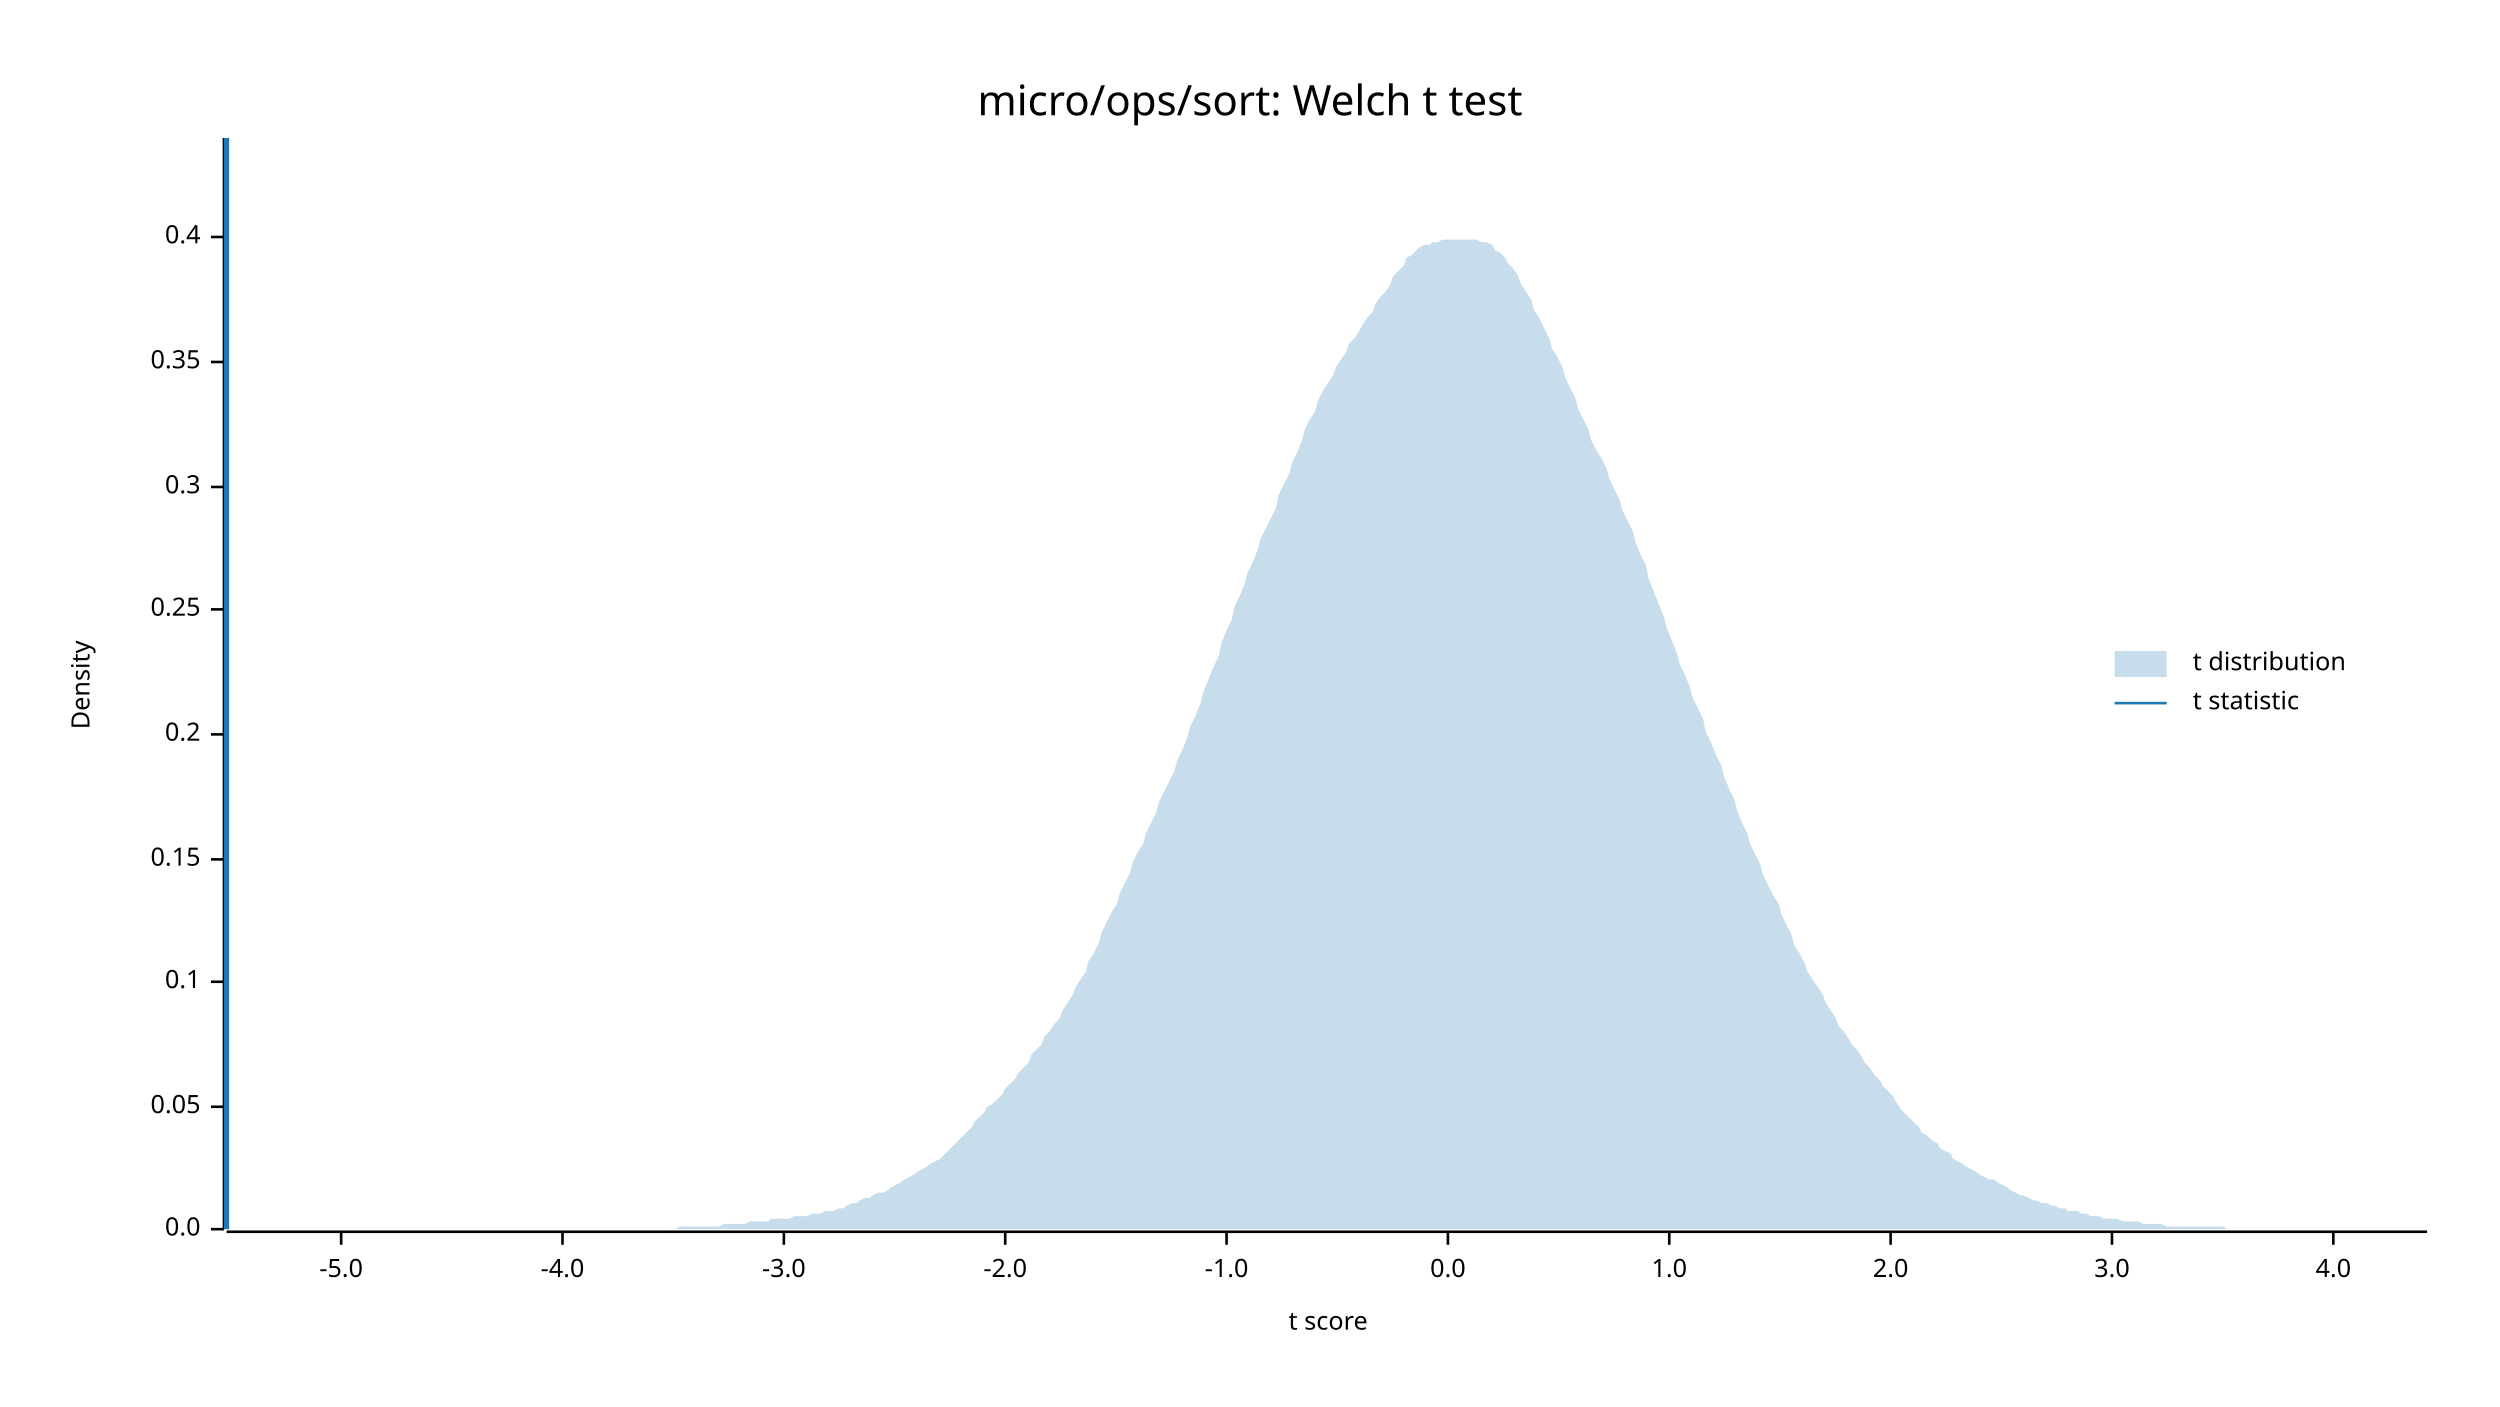
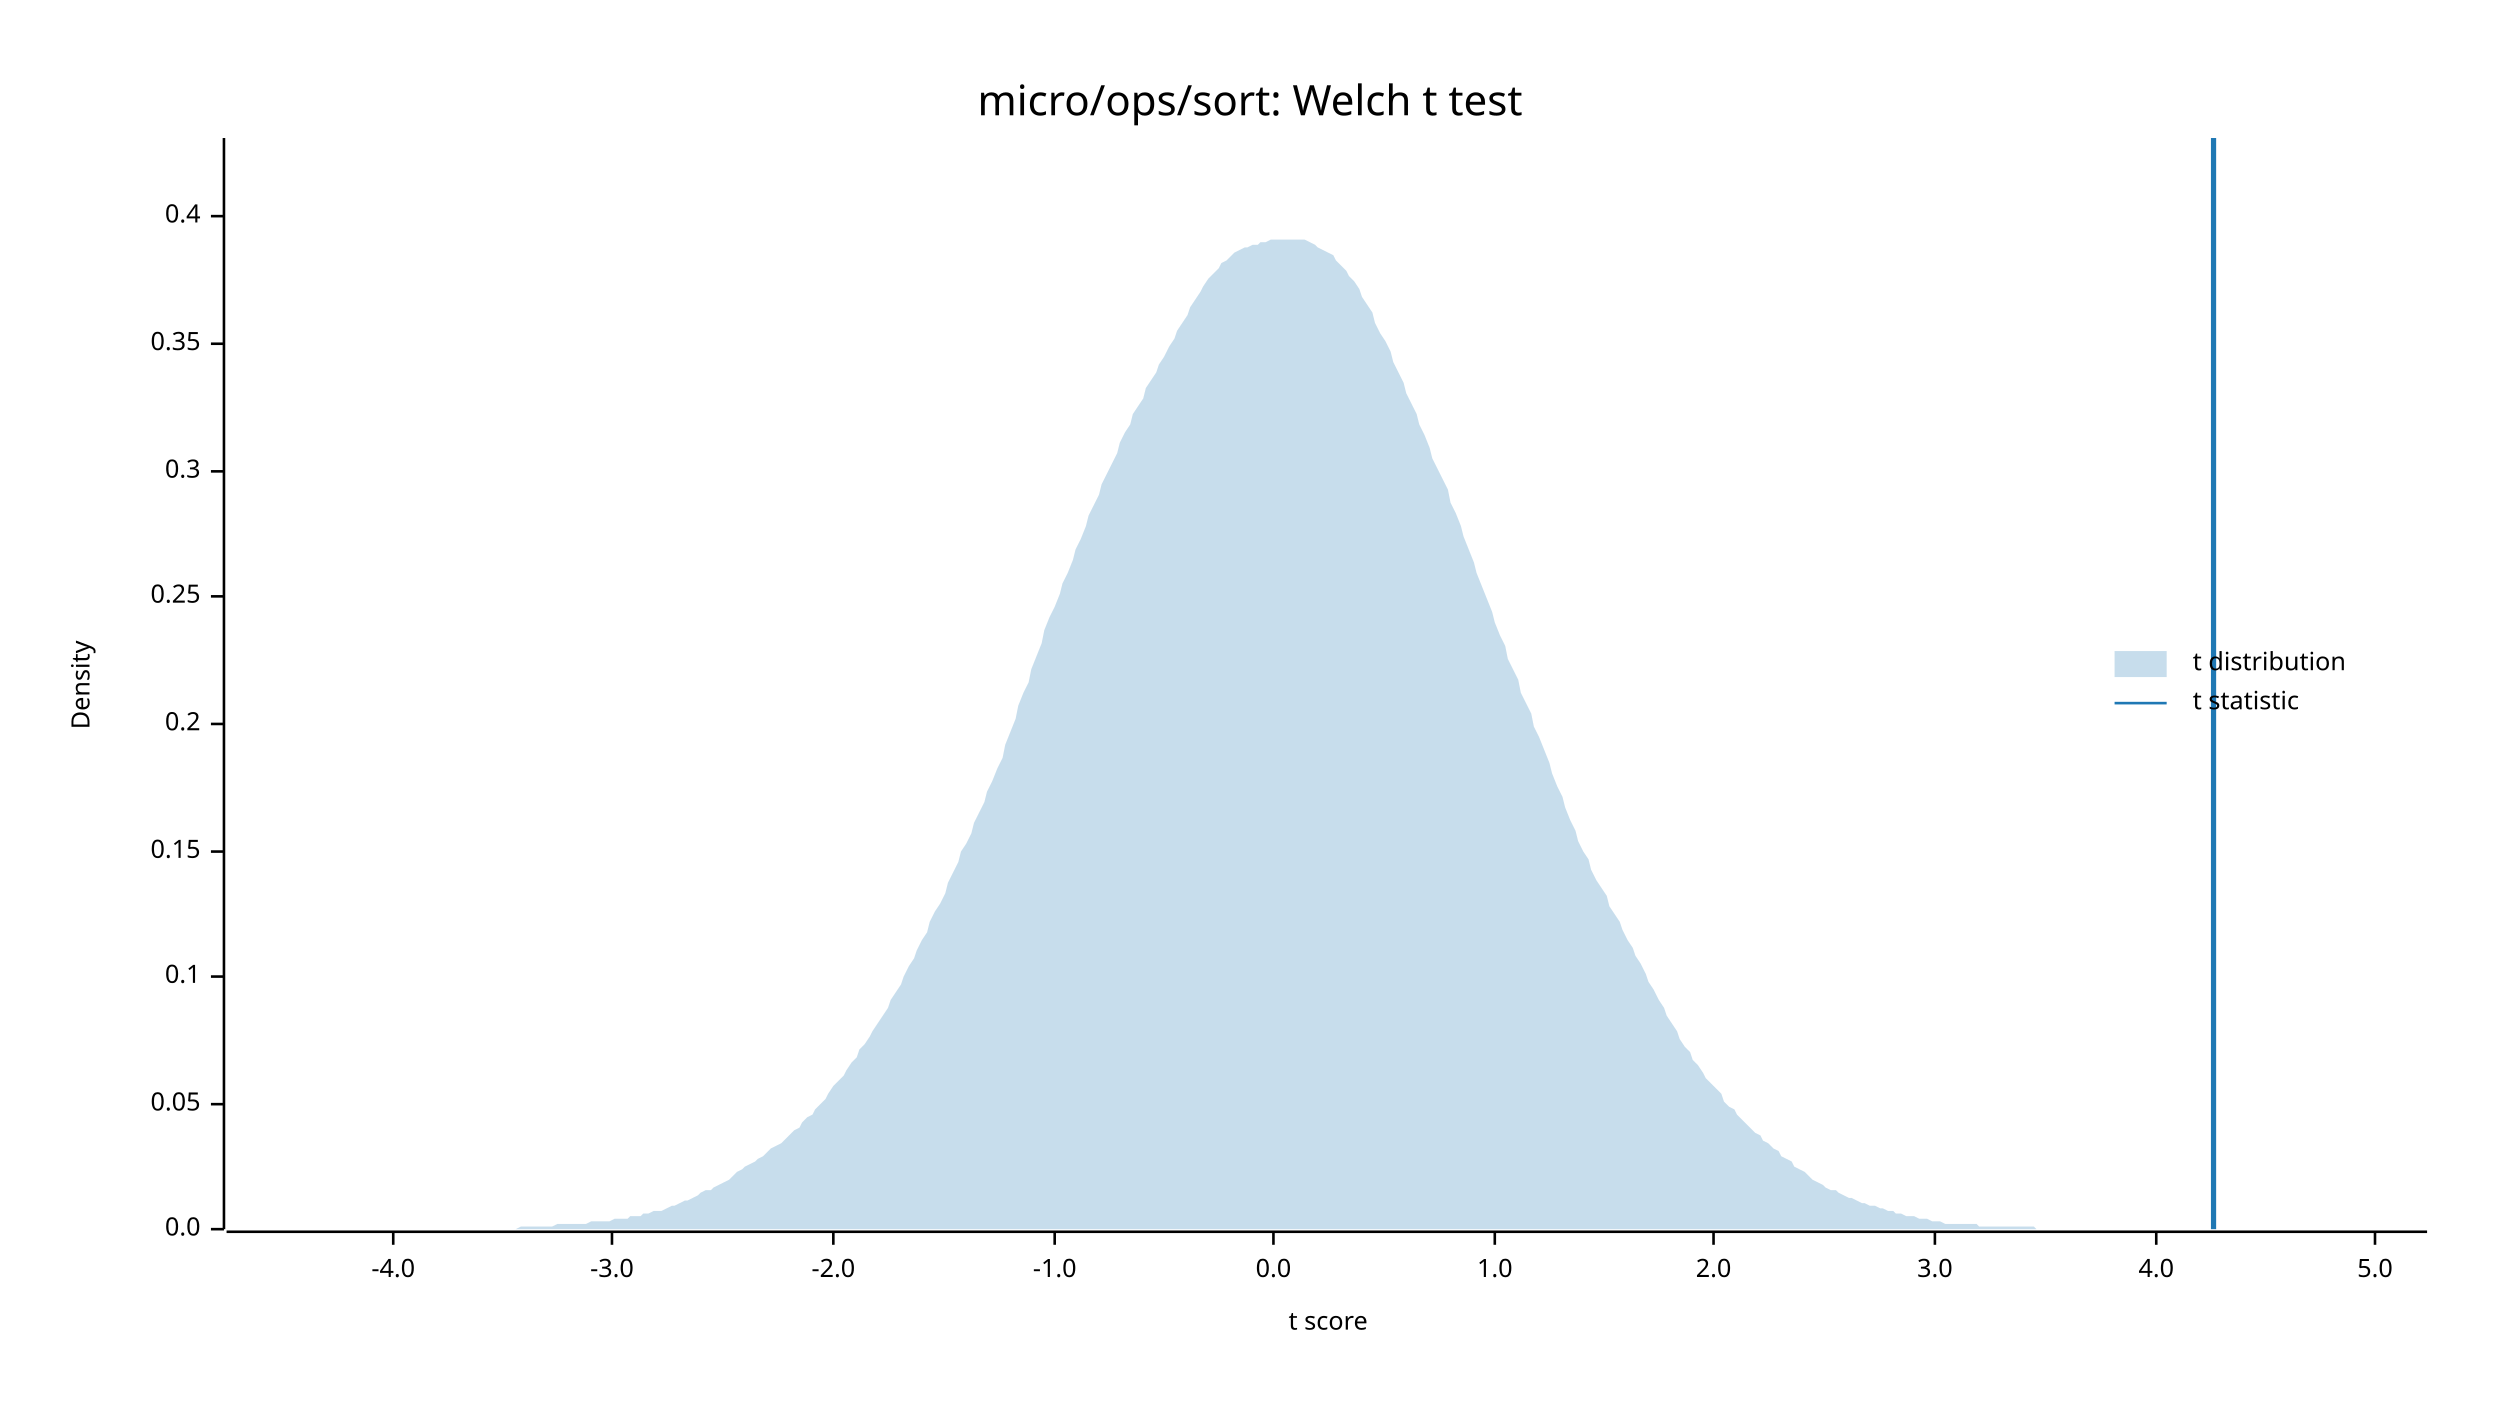
<svg xmlns="http://www.w3.org/2000/svg" width="960" height="540" viewBox="0 0 960 540">
  <text x="480" y="32" dy="0.76em" text-anchor="middle" font-family="sans-serif" font-size="16.129" opacity="1" fill="#000000">
micro/ops/sort: Welch t test
</text>
  <text x="27" y="263" dy="0.76em" text-anchor="middle" font-family="sans-serif" font-size="9.677" opacity="1" fill="#000000" transform="rotate(270, 27, 263)">
Density
</text>
  <text x="510" y="513" dy="-0.5ex" text-anchor="middle" font-family="sans-serif" font-size="9.677" opacity="1" fill="#000000">
t score
</text>
  <polyline fill="none" opacity="1" stroke="#000000" stroke-width="1" points="86,53 86,472 " />
  <text x="77" y="472" dy="0.5ex" text-anchor="end" font-family="sans-serif" font-size="9.677" opacity="1" fill="#000000">
0.0
</text>
  <polyline fill="none" opacity="1" stroke="#000000" stroke-width="1" points="81,472 86,472 " />
-   <text x="77" y="425" dy="0.5ex" text-anchor="end" font-family="sans-serif" font-size="9.677" opacity="1" fill="#000000">
+   <text x="77" y="424" dy="0.5ex" text-anchor="end" font-family="sans-serif" font-size="9.677" opacity="1" fill="#000000">
0.05
</text>
-   <polyline fill="none" opacity="1" stroke="#000000" stroke-width="1" points="81,425 86,425 " />
-   <text x="77" y="377" dy="0.5ex" text-anchor="end" font-family="sans-serif" font-size="9.677" opacity="1" fill="#000000">
+   <polyline fill="none" opacity="1" stroke="#000000" stroke-width="1" points="81,424 86,424 " />
+   <text x="77" y="375" dy="0.5ex" text-anchor="end" font-family="sans-serif" font-size="9.677" opacity="1" fill="#000000">
0.1
</text>
-   <polyline fill="none" opacity="1" stroke="#000000" stroke-width="1" points="81,377 86,377 " />
-   <text x="77" y="330" dy="0.5ex" text-anchor="end" font-family="sans-serif" font-size="9.677" opacity="1" fill="#000000">
+   <polyline fill="none" opacity="1" stroke="#000000" stroke-width="1" points="81,375 86,375 " />
+   <text x="77" y="327" dy="0.5ex" text-anchor="end" font-family="sans-serif" font-size="9.677" opacity="1" fill="#000000">
0.15
</text>
-   <polyline fill="none" opacity="1" stroke="#000000" stroke-width="1" points="81,330 86,330 " />
-   <text x="77" y="282" dy="0.5ex" text-anchor="end" font-family="sans-serif" font-size="9.677" opacity="1" fill="#000000">
+   <polyline fill="none" opacity="1" stroke="#000000" stroke-width="1" points="81,327 86,327 " />
+   <text x="77" y="278" dy="0.5ex" text-anchor="end" font-family="sans-serif" font-size="9.677" opacity="1" fill="#000000">
0.2
</text>
-   <polyline fill="none" opacity="1" stroke="#000000" stroke-width="1" points="81,282 86,282 " />
-   <text x="77" y="234" dy="0.5ex" text-anchor="end" font-family="sans-serif" font-size="9.677" opacity="1" fill="#000000">
+   <polyline fill="none" opacity="1" stroke="#000000" stroke-width="1" points="81,278 86,278 " />
+   <text x="77" y="229" dy="0.5ex" text-anchor="end" font-family="sans-serif" font-size="9.677" opacity="1" fill="#000000">
0.25
</text>
-   <polyline fill="none" opacity="1" stroke="#000000" stroke-width="1" points="81,234 86,234 " />
-   <text x="77" y="187" dy="0.5ex" text-anchor="end" font-family="sans-serif" font-size="9.677" opacity="1" fill="#000000">
+   <polyline fill="none" opacity="1" stroke="#000000" stroke-width="1" points="81,229 86,229 " />
+   <text x="77" y="181" dy="0.5ex" text-anchor="end" font-family="sans-serif" font-size="9.677" opacity="1" fill="#000000">
0.3
</text>
-   <polyline fill="none" opacity="1" stroke="#000000" stroke-width="1" points="81,187 86,187 " />
-   <text x="77" y="139" dy="0.5ex" text-anchor="end" font-family="sans-serif" font-size="9.677" opacity="1" fill="#000000">
+   <polyline fill="none" opacity="1" stroke="#000000" stroke-width="1" points="81,181 86,181 " />
+   <text x="77" y="132" dy="0.5ex" text-anchor="end" font-family="sans-serif" font-size="9.677" opacity="1" fill="#000000">
0.35
</text>
-   <polyline fill="none" opacity="1" stroke="#000000" stroke-width="1" points="81,139 86,139 " />
-   <text x="77" y="91" dy="0.5ex" text-anchor="end" font-family="sans-serif" font-size="9.677" opacity="1" fill="#000000">
+   <polyline fill="none" opacity="1" stroke="#000000" stroke-width="1" points="81,132 86,132 " />
+   <text x="77" y="83" dy="0.5ex" text-anchor="end" font-family="sans-serif" font-size="9.677" opacity="1" fill="#000000">
0.4
</text>
-   <polyline fill="none" opacity="1" stroke="#000000" stroke-width="1" points="81,91 86,91 " />
+   <polyline fill="none" opacity="1" stroke="#000000" stroke-width="1" points="81,83 86,83 " />
  <polyline fill="none" opacity="1" stroke="#000000" stroke-width="1" points="87,473 932,473 " />
-   <text x="131" y="483" dy="0.76em" text-anchor="middle" font-family="sans-serif" font-size="9.677" opacity="1" fill="#000000">
- -5.0
- </text>
-   <polyline fill="none" opacity="1" stroke="#000000" stroke-width="1" points="131,473 131,478 " />
-   <text x="216" y="483" dy="0.76em" text-anchor="middle" font-family="sans-serif" font-size="9.677" opacity="1" fill="#000000">
+   <text x="151" y="483" dy="0.76em" text-anchor="middle" font-family="sans-serif" font-size="9.677" opacity="1" fill="#000000">
-4.0
</text>
-   <polyline fill="none" opacity="1" stroke="#000000" stroke-width="1" points="216,473 216,478 " />
-   <text x="301" y="483" dy="0.76em" text-anchor="middle" font-family="sans-serif" font-size="9.677" opacity="1" fill="#000000">
+   <polyline fill="none" opacity="1" stroke="#000000" stroke-width="1" points="151,473 151,478 " />
+   <text x="235" y="483" dy="0.76em" text-anchor="middle" font-family="sans-serif" font-size="9.677" opacity="1" fill="#000000">
-3.0
</text>
-   <polyline fill="none" opacity="1" stroke="#000000" stroke-width="1" points="301,473 301,478 " />
-   <text x="386" y="483" dy="0.76em" text-anchor="middle" font-family="sans-serif" font-size="9.677" opacity="1" fill="#000000">
+   <polyline fill="none" opacity="1" stroke="#000000" stroke-width="1" points="235,473 235,478 " />
+   <text x="320" y="483" dy="0.76em" text-anchor="middle" font-family="sans-serif" font-size="9.677" opacity="1" fill="#000000">
-2.0
</text>
-   <polyline fill="none" opacity="1" stroke="#000000" stroke-width="1" points="386,473 386,478 " />
-   <text x="471" y="483" dy="0.76em" text-anchor="middle" font-family="sans-serif" font-size="9.677" opacity="1" fill="#000000">
+   <polyline fill="none" opacity="1" stroke="#000000" stroke-width="1" points="320,473 320,478 " />
+   <text x="405" y="483" dy="0.76em" text-anchor="middle" font-family="sans-serif" font-size="9.677" opacity="1" fill="#000000">
-1.0
</text>
-   <polyline fill="none" opacity="1" stroke="#000000" stroke-width="1" points="471,473 471,478 " />
-   <text x="556" y="483" dy="0.76em" text-anchor="middle" font-family="sans-serif" font-size="9.677" opacity="1" fill="#000000">
+   <polyline fill="none" opacity="1" stroke="#000000" stroke-width="1" points="405,473 405,478 " />
+   <text x="489" y="483" dy="0.76em" text-anchor="middle" font-family="sans-serif" font-size="9.677" opacity="1" fill="#000000">
0.0
</text>
-   <polyline fill="none" opacity="1" stroke="#000000" stroke-width="1" points="556,473 556,478 " />
-   <text x="641" y="483" dy="0.76em" text-anchor="middle" font-family="sans-serif" font-size="9.677" opacity="1" fill="#000000">
+   <polyline fill="none" opacity="1" stroke="#000000" stroke-width="1" points="489,473 489,478 " />
+   <text x="574" y="483" dy="0.76em" text-anchor="middle" font-family="sans-serif" font-size="9.677" opacity="1" fill="#000000">
1.0
</text>
-   <polyline fill="none" opacity="1" stroke="#000000" stroke-width="1" points="641,473 641,478 " />
-   <text x="726" y="483" dy="0.76em" text-anchor="middle" font-family="sans-serif" font-size="9.677" opacity="1" fill="#000000">
+   <polyline fill="none" opacity="1" stroke="#000000" stroke-width="1" points="574,473 574,478 " />
+   <text x="658" y="483" dy="0.76em" text-anchor="middle" font-family="sans-serif" font-size="9.677" opacity="1" fill="#000000">
2.0
</text>
-   <polyline fill="none" opacity="1" stroke="#000000" stroke-width="1" points="726,473 726,478 " />
-   <text x="811" y="483" dy="0.76em" text-anchor="middle" font-family="sans-serif" font-size="9.677" opacity="1" fill="#000000">
+   <polyline fill="none" opacity="1" stroke="#000000" stroke-width="1" points="658,473 658,478 " />
+   <text x="743" y="483" dy="0.76em" text-anchor="middle" font-family="sans-serif" font-size="9.677" opacity="1" fill="#000000">
3.0
</text>
-   <polyline fill="none" opacity="1" stroke="#000000" stroke-width="1" points="811,473 811,478 " />
-   <text x="896" y="483" dy="0.76em" text-anchor="middle" font-family="sans-serif" font-size="9.677" opacity="1" fill="#000000">
+   <polyline fill="none" opacity="1" stroke="#000000" stroke-width="1" points="743,473 743,478 " />
+   <text x="828" y="483" dy="0.76em" text-anchor="middle" font-family="sans-serif" font-size="9.677" opacity="1" fill="#000000">
4.0
</text>
-   <polyline fill="none" opacity="1" stroke="#000000" stroke-width="1" points="896,473 896,478 " />
-   <polygon opacity="0.25" fill="#1F78B4" points="87,472 88,472 90,472 92,472 93,472 95,472 97,472 98,472 100,472 102,472 103,472 105,472 107,472 109,472 110,472 112,472 114,472 115,472 117,472 119,472 120,472 122,472 124,472 125,472 127,472 129,472 131,472 132,472 134,472 136,472 137,472 139,472 141,472 142,472 144,472 146,472 147,472 149,472 151,472 153,472 154,472 156,472 158,472 159,472 161,472 163,472 164,472 166,472 168,472 169,472 171,472 173,472 175,472 176,472 178,472 180,472 181,472 183,472 185,472 186,472 188,472 190,472 191,472 193,472 195,472 197,472 198,472 200,472 202,472 203,472 205,472 207,472 208,472 210,472 212,472 214,472 215,472 217,472 219,472 220,472 222,472 224,472 225,472 227,472 229,472 230,472 232,472 234,472 236,472 237,472 239,472 241,472 242,472 244,472 246,472 247,472 249,472 251,472 252,472 254,472 256,472 258,472 259,472 261,471 263,471 264,471 266,471 268,471 269,471 271,471 273,471 274,471 276,471 278,470 280,470 281,470 283,470 285,470 286,470 288,469 290,469 291,469 293,469 295,469 296,468 298,468 300,468 302,468 303,468 305,467 307,467 308,467 310,467 312,466 313,466 315,466 317,465 318,465 320,465 322,464 324,464 325,463 327,462 329,462 330,461 332,460 334,460 335,459 337,458 339,458 341,457 342,456 344,455 346,454 347,453 349,452 351,451 352,450 354,449 356,448 357,447 359,446 361,445 363,443 364,442 366,440 368,438 369,437 371,435 373,433 374,431 376,429 378,427 379,425 381,424 383,422 385,420 386,418 388,416 390,414 391,412 393,410 395,408 396,405 398,403 400,401 401,398 403,396 405,393 407,391 408,388 410,385 412,382 413,379 415,376 417,373 418,369 420,366 422,362 423,358 425,354 427,350 429,347 430,343 432,339 434,335 435,331 437,327 439,324 440,320 442,316 444,312 445,308 447,304 449,300 451,296 452,292 454,288 456,283 457,279 459,275 461,270 462,266 464,261 466,256 468,252 469,247 471,242 473,238 474,233 476,229 478,224 479,220 481,216 483,211 484,207 486,203 488,199 490,195 491,190 493,186 495,182 496,178 498,174 500,169 501,165 503,161 505,158 506,154 508,150 510,147 512,144 513,141 515,138 517,135 518,132 520,130 522,127 523,125 525,122 527,120 528,117 530,114 532,112 534,109 535,106 537,104 539,102 540,99 542,98 544,96 545,95 547,94 549,94 550,93 552,93 554,92 556,92 557,92 559,92 561,92 562,92 564,92 566,92 567,92 569,93 571,93 573,94 574,96 576,97 578,99 579,101 581,103 583,106 584,109 586,112 588,115 589,119 591,122 593,126 595,130 596,134 598,137 600,141 601,145 603,149 605,153 606,157 608,161 610,165 611,169 613,173 615,176 617,180 618,184 620,188 622,192 623,196 625,200 627,204 628,208 630,213 632,217 633,222 635,227 637,232 639,237 640,241 642,246 644,251 645,255 647,259 649,264 650,268 652,272 654,276 655,281 657,285 659,290 661,294 662,298 664,303 666,307 667,311 669,316 671,320 672,324 674,328 676,332 677,336 679,340 681,344 683,347 684,351 686,355 688,359 689,363 691,366 693,370 694,373 696,376 698,379 700,382 701,385 703,388 705,391 706,394 708,396 710,399 711,401 713,403 715,406 716,408 718,410 720,413 722,415 723,417 725,419 727,421 728,423 730,426 732,428 733,429 735,431 737,433 738,435 740,436 742,438 744,439 745,441 747,442 749,443 750,445 752,446 754,447 755,448 757,449 759,450 760,451 762,452 764,453 766,453 767,454 769,455 771,456 772,457 774,458 776,459 777,459 779,460 781,461 782,461 784,462 786,462 788,463 789,463 791,464 793,464 794,465 796,465 798,465 799,466 801,466 803,467 804,467 806,467 808,468 810,468 811,468 813,468 815,469 816,469 818,469 820,469 821,469 823,470 825,470 827,470 828,470 830,470 832,471 833,471 835,471 837,471 838,471 840,471 842,471 843,471 845,471 847,471 849,471 850,471 852,471 854,471 855,472 857,472 859,472 860,472 862,472 864,472 865,472 867,472 869,472 871,472 872,472 874,472 876,472 877,472 879,472 881,472 882,472 884,472 886,472 887,472 889,472 891,472 893,472 894,472 896,472 898,472 899,472 901,472 903,472 904,472 906,472 908,472 909,472 911,472 913,472 915,472 916,472 918,472 920,472 921,472 923,472 925,472 926,472 928,472 930,472 932,472 932,472 87,472 " />
-   <polyline fill="none" opacity="1" stroke="#1F78B4" stroke-width="2" points="87,472 87,53 " />
+   <polyline fill="none" opacity="1" stroke="#000000" stroke-width="1" points="828,473 828,478 " />
+   <text x="912" y="483" dy="0.76em" text-anchor="middle" font-family="sans-serif" font-size="9.677" opacity="1" fill="#000000">
+ 5.0
+ </text>
+   <polyline fill="none" opacity="1" stroke="#000000" stroke-width="1" points="912,473 912,478 " />
+   <polygon opacity="0.25" fill="#1F78B4" points="87,472 88,472 90,472 92,472 93,472 95,472 97,472 98,472 100,472 102,472 103,472 105,472 107,472 109,472 110,472 112,472 114,472 115,472 117,472 119,472 120,472 122,472 124,472 125,472 127,472 129,472 131,472 132,472 134,472 136,472 137,472 139,472 141,472 142,472 144,472 146,472 147,472 149,472 151,472 153,472 154,472 156,472 158,472 159,472 161,472 163,472 164,472 166,472 168,472 169,472 171,472 173,472 175,472 176,472 178,472 180,472 181,472 183,472 185,472 186,472 188,472 190,472 191,472 193,472 195,472 197,472 198,472 200,471 202,471 203,471 205,471 207,471 208,471 210,471 212,471 214,470 215,470 217,470 219,470 220,470 222,470 224,470 225,470 227,469 229,469 230,469 232,469 234,469 236,468 237,468 239,468 241,468 242,467 244,467 246,467 247,466 249,466 251,465 252,465 254,465 256,464 258,463 259,463 261,462 263,461 264,461 266,460 268,459 269,458 271,457 273,457 274,456 276,455 278,454 280,453 281,452 283,450 285,449 286,448 288,447 290,446 291,445 293,444 295,442 296,441 298,440 300,439 302,437 303,436 305,434 307,433 308,431 310,429 312,428 313,426 315,424 317,422 318,420 320,417 322,415 324,413 325,411 327,408 329,406 330,403 332,401 334,398 335,396 337,393 339,390 341,387 342,384 344,381 346,378 347,375 349,371 351,368 352,365 354,361 356,358 357,354 359,350 361,347 363,343 364,339 366,335 368,331 369,327 371,324 373,320 374,316 376,312 378,308 379,304 381,300 383,295 385,291 386,286 388,281 390,276 391,271 393,266 395,262 396,257 398,252 400,247 401,242 403,237 405,233 407,228 408,224 410,220 412,215 413,211 415,207 417,202 418,198 420,194 422,190 423,186 425,182 427,178 429,174 430,170 432,166 434,163 435,159 437,156 439,153 440,149 442,146 444,143 445,140 447,137 449,133 451,130 452,127 454,124 456,121 457,118 459,115 461,112 462,110 464,107 466,105 468,103 469,101 471,100 473,98 474,97 476,96 478,95 479,95 481,94 483,94 484,93 486,93 488,92 490,92 491,92 493,92 495,92 496,92 498,92 500,92 501,92 503,93 505,94 506,95 508,96 510,97 512,98 513,100 515,102 517,104 518,106 520,108 522,111 523,114 525,117 527,120 528,124 530,128 532,131 534,135 535,139 537,143 539,147 540,151 542,155 544,159 545,163 547,167 549,172 550,176 552,180 554,184 556,188 557,193 559,197 561,202 562,206 564,211 566,216 567,220 569,225 571,230 573,235 574,239 576,244 578,248 579,253 581,257 583,261 584,266 586,270 588,274 589,279 591,283 593,288 595,293 596,297 598,302 600,306 601,310 603,315 605,319 606,323 608,327 610,330 611,334 613,338 615,341 617,344 618,348 620,351 622,354 623,357 625,361 627,364 628,367 630,370 632,374 633,377 635,380 637,384 639,387 640,390 642,393 644,396 645,399 647,402 649,404 650,407 652,409 654,412 655,414 657,416 659,418 661,420 662,423 664,425 666,426 667,428 669,430 671,432 672,433 674,435 676,436 677,438 679,439 681,441 683,442 684,444 686,445 688,446 689,448 691,449 693,450 694,451 696,453 698,454 700,455 701,456 703,457 705,457 706,458 708,459 710,460 711,460 713,461 715,462 716,462 718,463 720,463 722,464 723,464 725,465 727,465 728,466 730,466 732,467 733,467 735,467 737,468 738,468 740,468 742,469 744,469 745,469 747,470 749,470 750,470 752,470 754,470 755,470 757,470 759,470 760,471 762,471 764,471 766,471 767,471 769,471 771,471 772,471 774,471 776,471 777,471 779,471 781,471 782,472 784,472 786,472 788,472 789,472 791,472 793,472 794,472 796,472 798,472 799,472 801,472 803,472 804,472 806,472 808,472 810,472 811,472 813,472 815,472 816,472 818,472 820,472 821,472 823,472 825,472 827,472 828,472 830,472 832,472 833,472 835,472 837,472 838,472 840,472 842,472 843,472 845,472 847,472 849,472 850,472 852,472 854,472 855,472 857,472 859,472 860,472 862,472 864,472 865,472 867,472 869,472 871,472 872,472 874,472 876,472 877,472 879,472 881,472 882,472 884,472 886,472 887,472 889,472 891,472 893,472 894,472 896,472 898,472 899,472 901,472 903,472 904,472 906,472 908,472 909,472 911,472 913,472 915,472 916,472 918,472 920,472 921,472 923,472 925,472 926,472 928,472 930,472 932,472 932,472 87,472 " />
+   <polyline fill="none" opacity="1" stroke="#1F78B4" stroke-width="2" points="850,472 850,53 " />
  <text x="842" y="250" dy="0.76em" text-anchor="start" font-family="sans-serif" font-size="9.677" opacity="1" fill="#000000">
t distribution
</text>
  <text x="842" y="265" dy="0.76em" text-anchor="start" font-family="sans-serif" font-size="9.677" opacity="1" fill="#000000">
t statistic
</text>
  <rect x="812" y="250" width="20" height="10" opacity="0.25" fill="#1F78B4" stroke="none" />
  <polyline fill="none" opacity="1" stroke="#1F78B4" stroke-width="1" points="812,270 832,270 " />
</svg>
